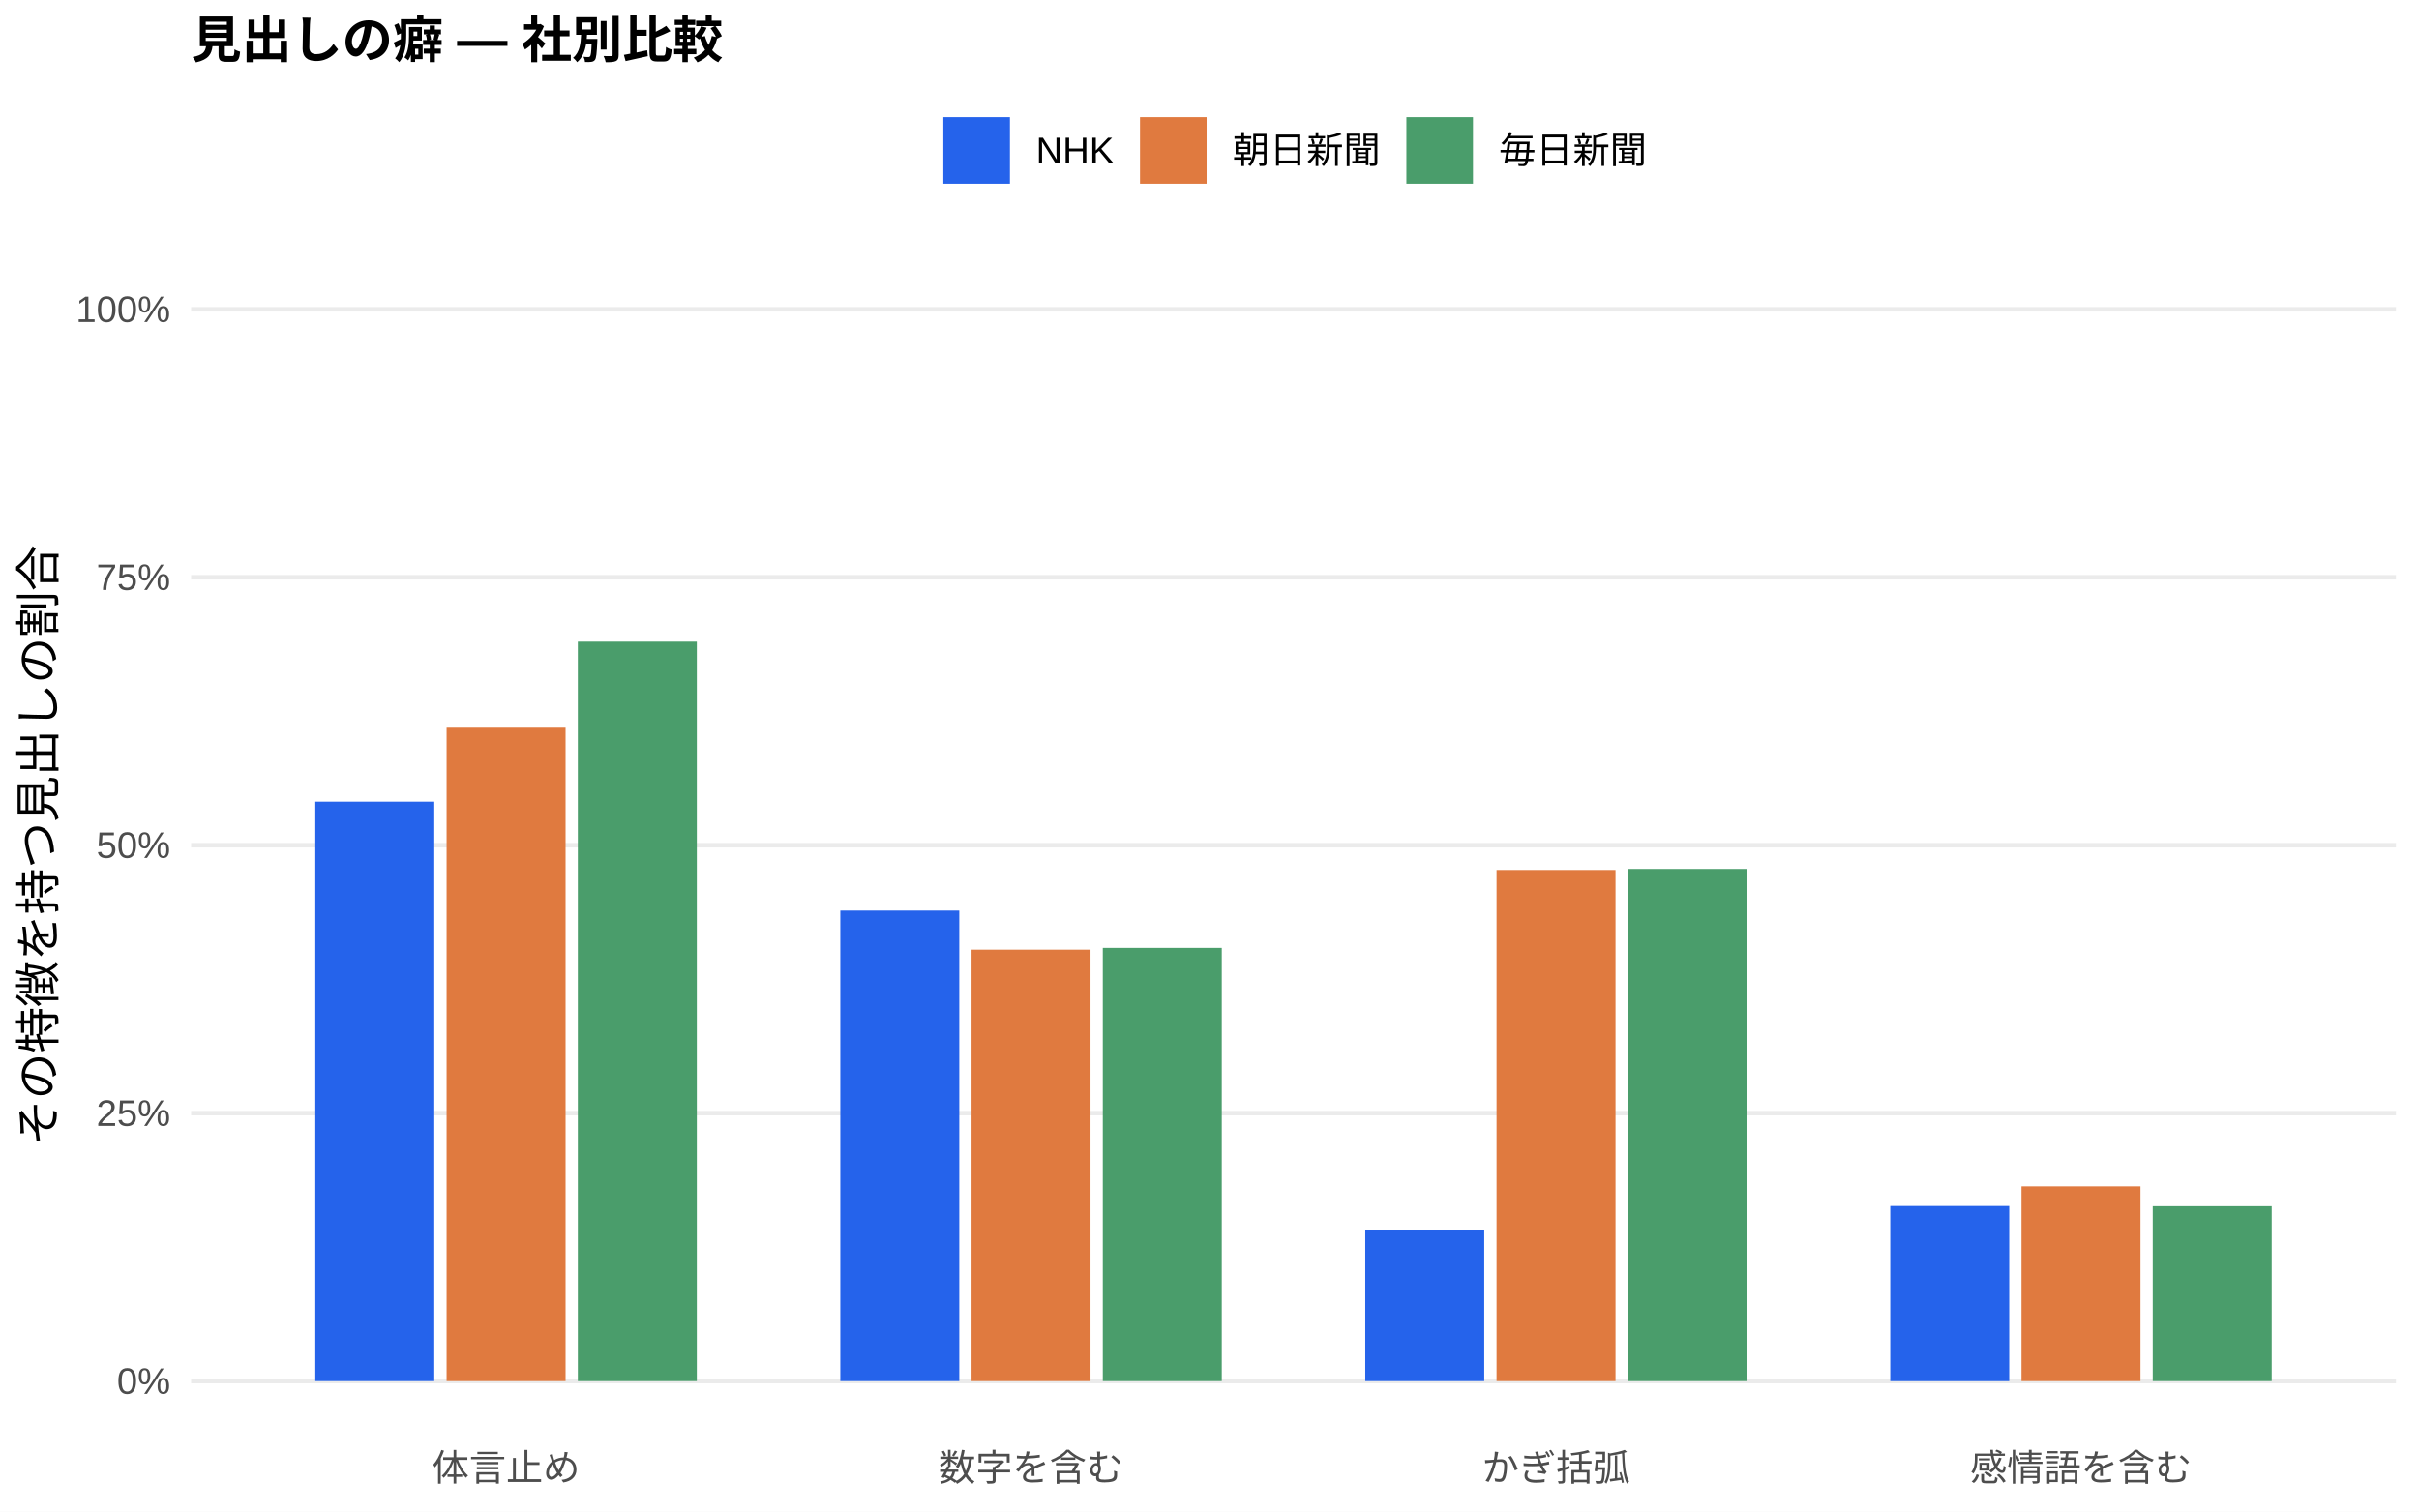
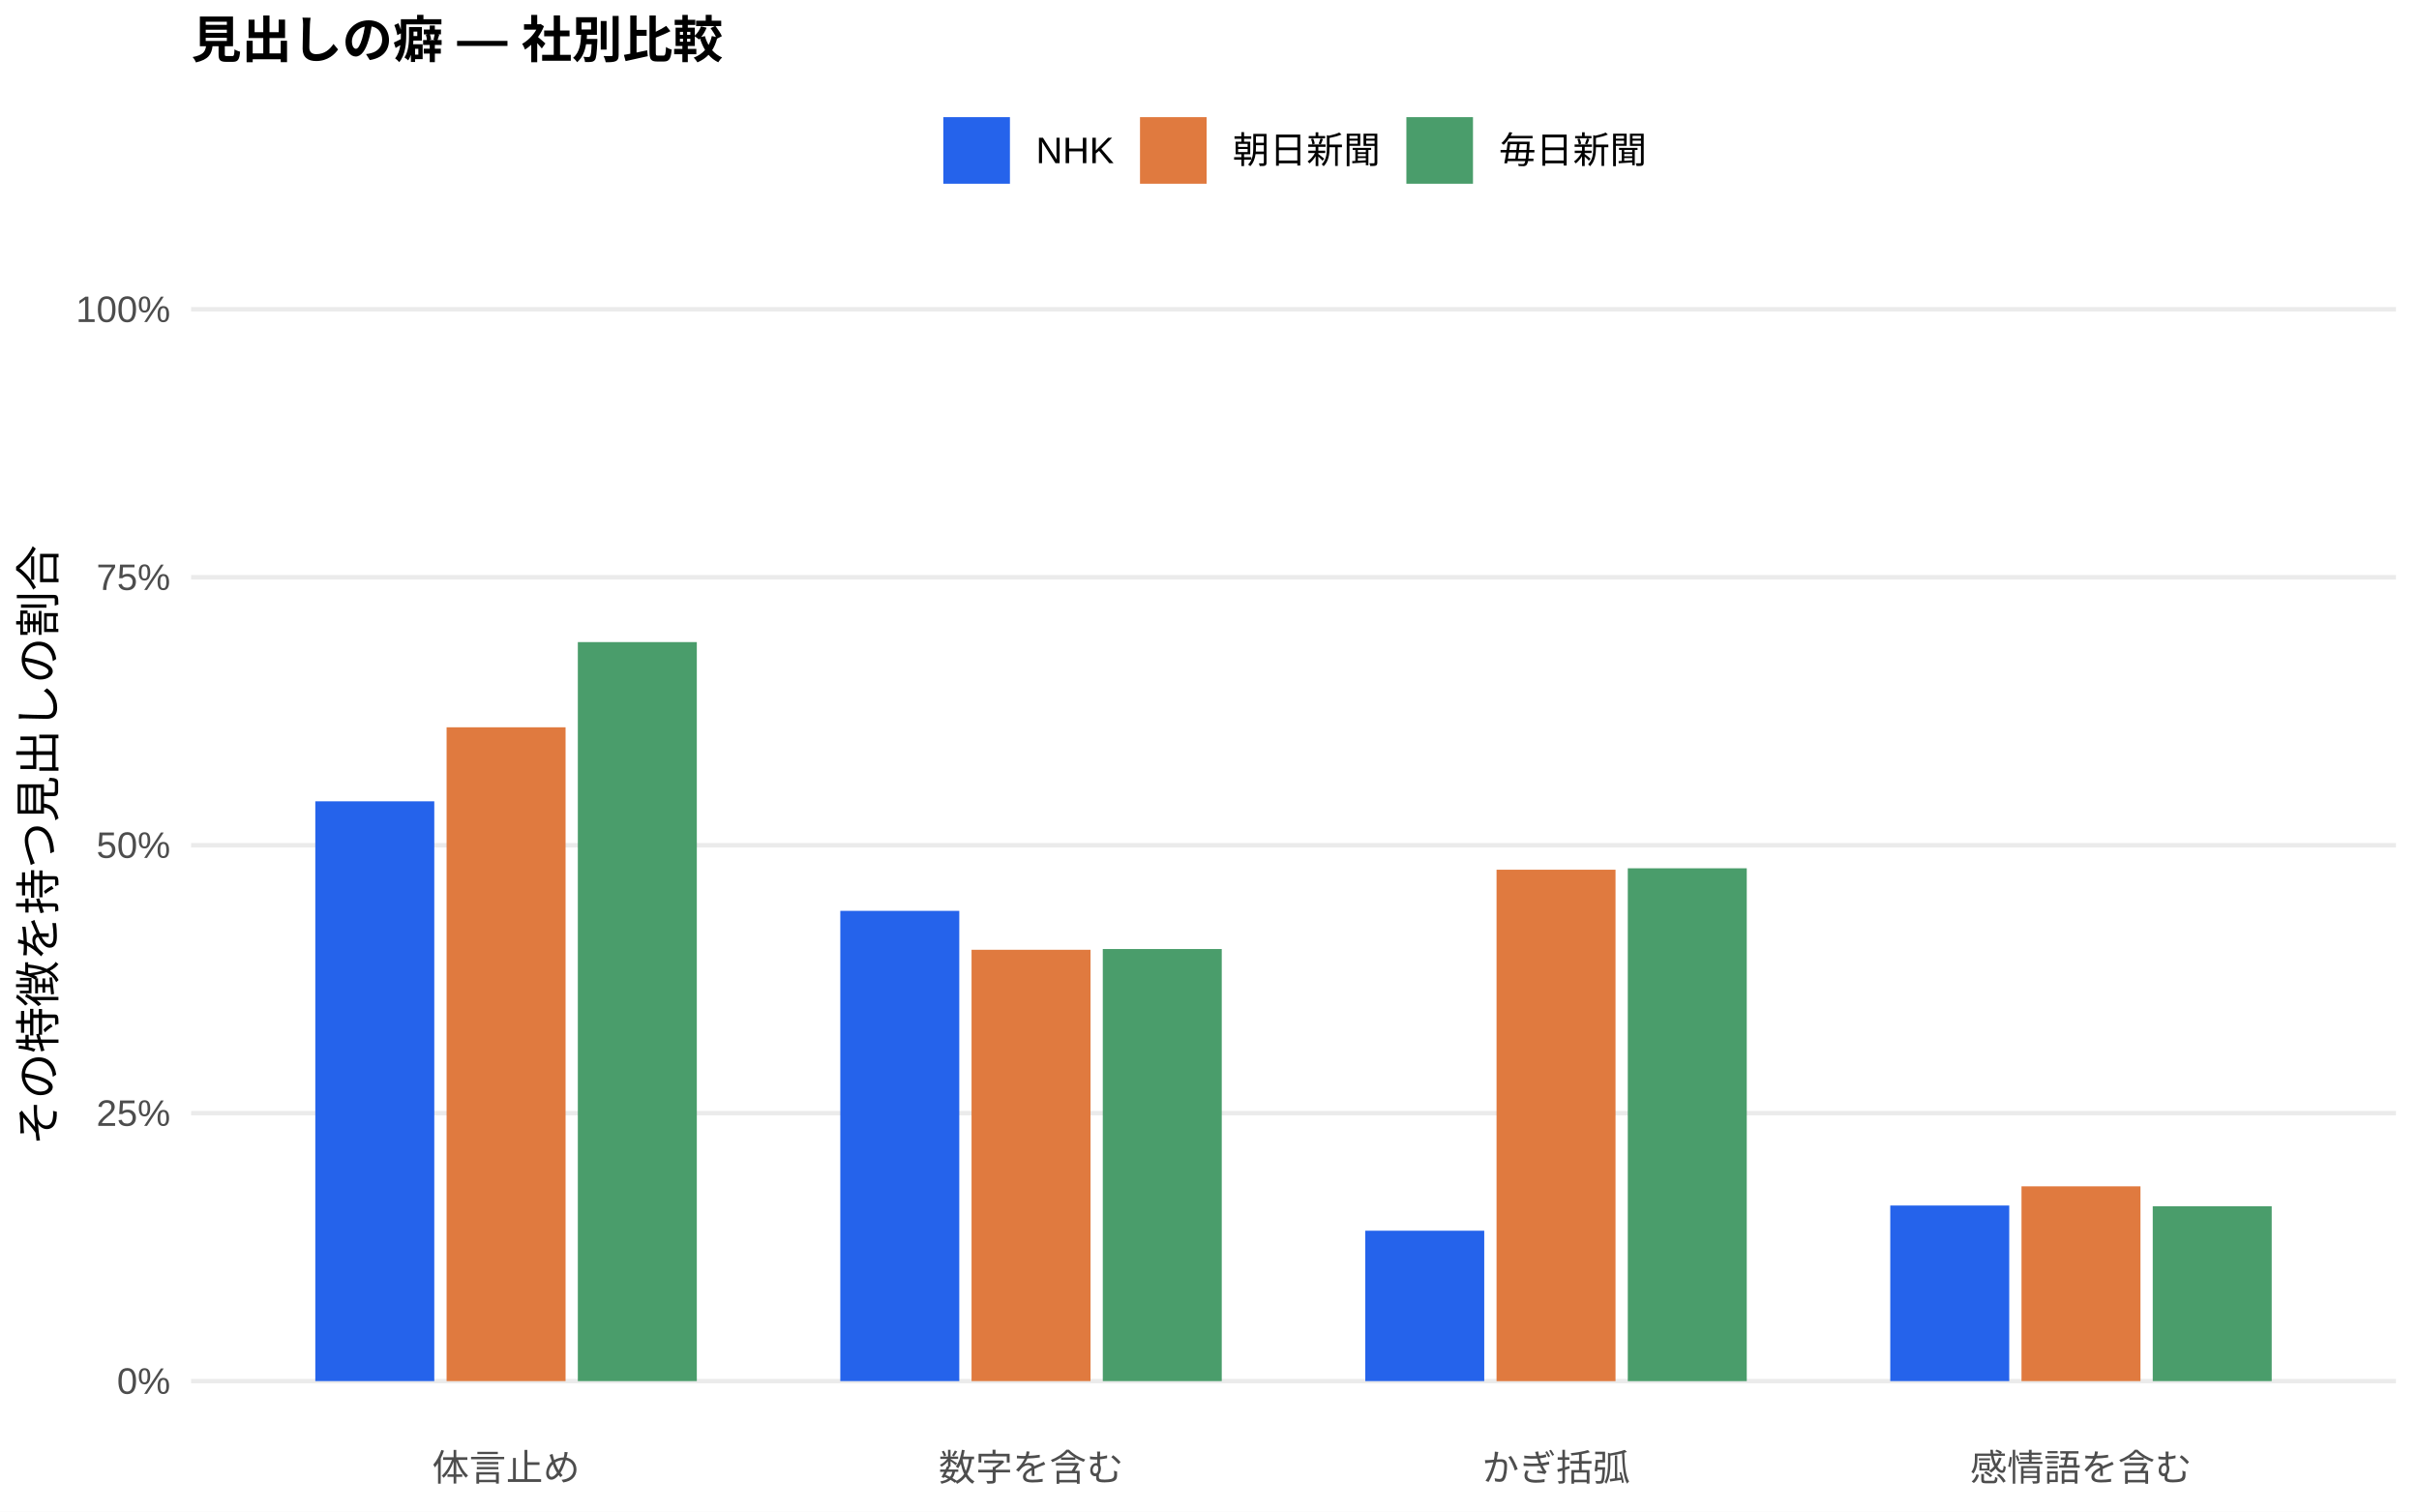
<svg xmlns="http://www.w3.org/2000/svg" width="576.00pt" height="360.00pt" viewBox="0 0 576.00 360.00">
  <g class="svglite">
    <defs>
      <style type="text/css">
    .svglite line, .svglite polyline, .svglite polygon, .svglite path, .svglite rect, .svglite circle {
      fill: none;
      stroke: #000000;
      stroke-linecap: round;
      stroke-linejoin: round;
      stroke-miterlimit: 10.00;
    }
    .svglite text {
      white-space: pre;
    }
    .svglite g.glyphgroup path {
      fill: inherit;
      stroke: none;
    }
  </style>
    </defs>
    <rect width="100%" height="100%" style="stroke: none; fill: #FFFFFF;" />
    <defs>
      <clipPath id="cpMC4wMHw1NzYuMDB8MC4wMHwzNjAuMDA=">
        <rect x="0.00" y="0.00" width="576.00" height="360.00" />
      </clipPath>
    </defs>
    <g clip-path="url(#cpMC4wMHw1NzYuMDB8MC4wMHwzNjAuMDA=)">
      <rect x="0.00" y="0.00" width="576.00" height="360.00" style="stroke-width: 1.07; stroke: none; fill: #FFFFFF;" />
    </g>
    <defs>
      <clipPath id="cpNDUuNTB8NTcwLjUyfDYwLjkxfDM0MS43MQ==">
        <rect x="45.50" y="60.91" width="525.02" height="280.80" />
      </clipPath>
    </defs>
    <g clip-path="url(#cpNDUuNTB8NTcwLjUyfDYwLjkxfDM0MS43MQ==)">
      <polyline points="45.50,328.94 570.52,328.94 " style="stroke-width: 1.07; stroke: #EBEBEB; stroke-linecap: butt;" />
      <polyline points="45.50,265.12 570.52,265.12 " style="stroke-width: 1.07; stroke: #EBEBEB; stroke-linecap: butt;" />
      <polyline points="45.50,201.31 570.52,201.31 " style="stroke-width: 1.07; stroke: #EBEBEB; stroke-linecap: butt;" />
      <polyline points="45.50,137.49 570.52,137.49 " style="stroke-width: 1.07; stroke: #EBEBEB; stroke-linecap: butt;" />
      <polyline points="45.50,73.67 570.52,73.67 " style="stroke-width: 1.07; stroke: #EBEBEB; stroke-linecap: butt;" />
-       <rect x="75.08" y="190.93" width="28.33" height="138.01" style="stroke-width: 1.07; stroke: none; stroke-linecap: butt; stroke-linejoin: miter; fill: #2563EB;" />
-       <rect x="200.09" y="216.87" width="28.33" height="112.07" style="stroke-width: 1.07; stroke: none; stroke-linecap: butt; stroke-linejoin: miter; fill: #2563EB;" />
-       <rect x="325.09" y="293.04" width="28.33" height="35.90" style="stroke-width: 1.07; stroke: none; stroke-linecap: butt; stroke-linejoin: miter; fill: #2563EB;" />
-       <rect x="450.10" y="287.23" width="28.33" height="41.72" style="stroke-width: 1.07; stroke: none; stroke-linecap: butt; stroke-linejoin: miter; fill: #2563EB;" />
-       <rect x="106.34" y="173.32" width="28.33" height="155.62" style="stroke-width: 1.07; stroke: none; stroke-linecap: butt; stroke-linejoin: miter; fill: #E07A3F;" />
-       <rect x="231.34" y="226.18" width="28.33" height="102.76" style="stroke-width: 1.07; stroke: none; stroke-linecap: butt; stroke-linejoin: miter; fill: #E07A3F;" />
-       <rect x="356.35" y="207.20" width="28.33" height="121.74" style="stroke-width: 1.07; stroke: none; stroke-linecap: butt; stroke-linejoin: miter; fill: #E07A3F;" />
+       <rect x="75.08" y="190.85" width="28.33" height="138.09" style="stroke-width: 1.07; stroke: none; stroke-linecap: butt; stroke-linejoin: miter; fill: #2563EB;" />
+       <rect x="200.09" y="216.94" width="28.33" height="112.00" style="stroke-width: 1.07; stroke: none; stroke-linecap: butt; stroke-linejoin: miter; fill: #2563EB;" />
+       <rect x="325.09" y="293.12" width="28.33" height="35.82" style="stroke-width: 1.07; stroke: none; stroke-linecap: butt; stroke-linejoin: miter; fill: #2563EB;" />
+       <rect x="450.10" y="287.12" width="28.33" height="41.82" style="stroke-width: 1.07; stroke: none; stroke-linecap: butt; stroke-linejoin: miter; fill: #2563EB;" />
+       <rect x="106.34" y="173.22" width="28.33" height="155.72" style="stroke-width: 1.07; stroke: none; stroke-linecap: butt; stroke-linejoin: miter; fill: #E07A3F;" />
+       <rect x="231.34" y="226.21" width="28.33" height="102.73" style="stroke-width: 1.07; stroke: none; stroke-linecap: butt; stroke-linejoin: miter; fill: #E07A3F;" />
+       <rect x="356.35" y="207.14" width="28.33" height="121.81" style="stroke-width: 1.07; stroke: none; stroke-linecap: butt; stroke-linejoin: miter; fill: #E07A3F;" />
      <rect x="481.35" y="282.55" width="28.33" height="46.39" style="stroke-width: 1.07; stroke: none; stroke-linecap: butt; stroke-linejoin: miter; fill: #E07A3F;" />
-       <rect x="137.59" y="152.82" width="28.33" height="176.12" style="stroke-width: 1.07; stroke: none; stroke-linecap: butt; stroke-linejoin: miter; fill: #4A9D6B;" />
-       <rect x="262.59" y="225.76" width="28.33" height="103.18" style="stroke-width: 1.07; stroke: none; stroke-linecap: butt; stroke-linejoin: miter; fill: #4A9D6B;" />
-       <rect x="387.60" y="206.95" width="28.33" height="121.99" style="stroke-width: 1.07; stroke: none; stroke-linecap: butt; stroke-linejoin: miter; fill: #4A9D6B;" />
-       <rect x="512.60" y="287.28" width="28.33" height="41.66" style="stroke-width: 1.07; stroke: none; stroke-linecap: butt; stroke-linejoin: miter; fill: #4A9D6B;" />
+       <rect x="137.59" y="152.93" width="28.33" height="176.01" style="stroke-width: 1.07; stroke: none; stroke-linecap: butt; stroke-linejoin: miter; fill: #4A9D6B;" />
+       <rect x="262.59" y="226.03" width="28.33" height="102.91" style="stroke-width: 1.07; stroke: none; stroke-linecap: butt; stroke-linejoin: miter; fill: #4A9D6B;" />
+       <rect x="387.60" y="206.80" width="28.33" height="122.15" style="stroke-width: 1.07; stroke: none; stroke-linecap: butt; stroke-linejoin: miter; fill: #4A9D6B;" />
+       <rect x="512.60" y="287.29" width="28.33" height="41.65" style="stroke-width: 1.07; stroke: none; stroke-linecap: butt; stroke-linejoin: miter; fill: #4A9D6B;" />
    </g>
    <g clip-path="url(#cpMC4wMHw1NzYuMDB8MC4wMHwzNjAuMDA=)">
      <text x="40.57" y="331.97" text-anchor="end" style="font-size: 8.80px;fill: #4D4D4D; font-family: &quot;Liberation Sans&quot;;" textLength="12.72px" lengthAdjust="spacingAndGlyphs">0%</text>
      <text x="40.57" y="268.15" text-anchor="end" style="font-size: 8.80px;fill: #4D4D4D; font-family: &quot;Liberation Sans&quot;;" textLength="17.61px" lengthAdjust="spacingAndGlyphs">25%</text>
      <text x="40.57" y="204.33" text-anchor="end" style="font-size: 8.80px;fill: #4D4D4D; font-family: &quot;Liberation Sans&quot;;" textLength="17.61px" lengthAdjust="spacingAndGlyphs">50%</text>
      <text x="40.57" y="140.52" text-anchor="end" style="font-size: 8.80px;fill: #4D4D4D; font-family: &quot;Liberation Sans&quot;;" textLength="17.61px" lengthAdjust="spacingAndGlyphs">75%</text>
      <text x="40.57" y="76.70" text-anchor="end" style="font-size: 8.80px;fill: #4D4D4D; font-family: &quot;Liberation Sans&quot;;" textLength="22.50px" lengthAdjust="spacingAndGlyphs">100%</text>
      <text x="120.50" y="352.69" text-anchor="middle" style="font-size: 8.80px;fill: #4D4D4D; font-family: &quot;Liberation Sans&quot;;" textLength="35.19px" lengthAdjust="spacingAndGlyphs">体言止め</text>
      <text x="245.51" y="352.69" text-anchor="middle" style="font-size: 8.80px;fill: #4D4D4D; font-family: &quot;Liberation Sans&quot;;" textLength="43.98px" lengthAdjust="spacingAndGlyphs">数字を含む</text>
      <text x="370.51" y="352.69" text-anchor="middle" style="font-size: 8.80px;fill: #4D4D4D; font-family: &quot;Liberation Sans&quot;;" textLength="35.19px" lengthAdjust="spacingAndGlyphs">かぎ括弧</text>
      <text x="495.52" y="352.69" text-anchor="middle" style="font-size: 8.80px;fill: #4D4D4D; font-family: &quot;Liberation Sans&quot;;" textLength="52.78px" lengthAdjust="spacingAndGlyphs">感情語を含む</text>
      <text transform="translate(13.05,201.31) rotate(-90)" text-anchor="middle" style="font-size: 11.00px; font-family: &quot;Liberation Sans&quot;;" textLength="143.00px" lengthAdjust="spacingAndGlyphs">その特徴を持つ見出しの割合</text>
      <rect x="224.62" y="27.90" width="15.86" height="15.86" style="stroke-width: 1.07; stroke: none; stroke-linecap: butt; stroke-linejoin: miter; fill: #2563EB;" />
      <rect x="271.45" y="27.90" width="15.86" height="15.86" style="stroke-width: 1.07; stroke: none; stroke-linecap: butt; stroke-linejoin: miter; fill: #E07A3F;" />
      <rect x="334.88" y="27.90" width="15.86" height="15.86" style="stroke-width: 1.07; stroke: none; stroke-linecap: butt; stroke-linejoin: miter; fill: #4A9D6B;" />
      <text x="246.67" y="38.86" style="font-size: 8.80px; font-family: &quot;Liberation Sans&quot;;" textLength="18.59px" lengthAdjust="spacingAndGlyphs">NHK</text>
      <text x="293.50" y="38.86" style="font-size: 8.80px; font-family: &quot;Liberation Sans&quot;;" textLength="35.19px" lengthAdjust="spacingAndGlyphs">朝日新聞</text>
      <text x="356.93" y="38.86" style="font-size: 8.80px; font-family: &quot;Liberation Sans&quot;;" textLength="35.19px" lengthAdjust="spacingAndGlyphs">毎日新聞</text>
      <text x="45.50" y="13.74" style="font-size: 12.00px; font-weight: bold; font-family: &quot;Liberation Sans&quot;;" textLength="126.66px" lengthAdjust="spacingAndGlyphs">見出しの癖 — 社別比較</text>
    </g>
  </g>
</svg>
